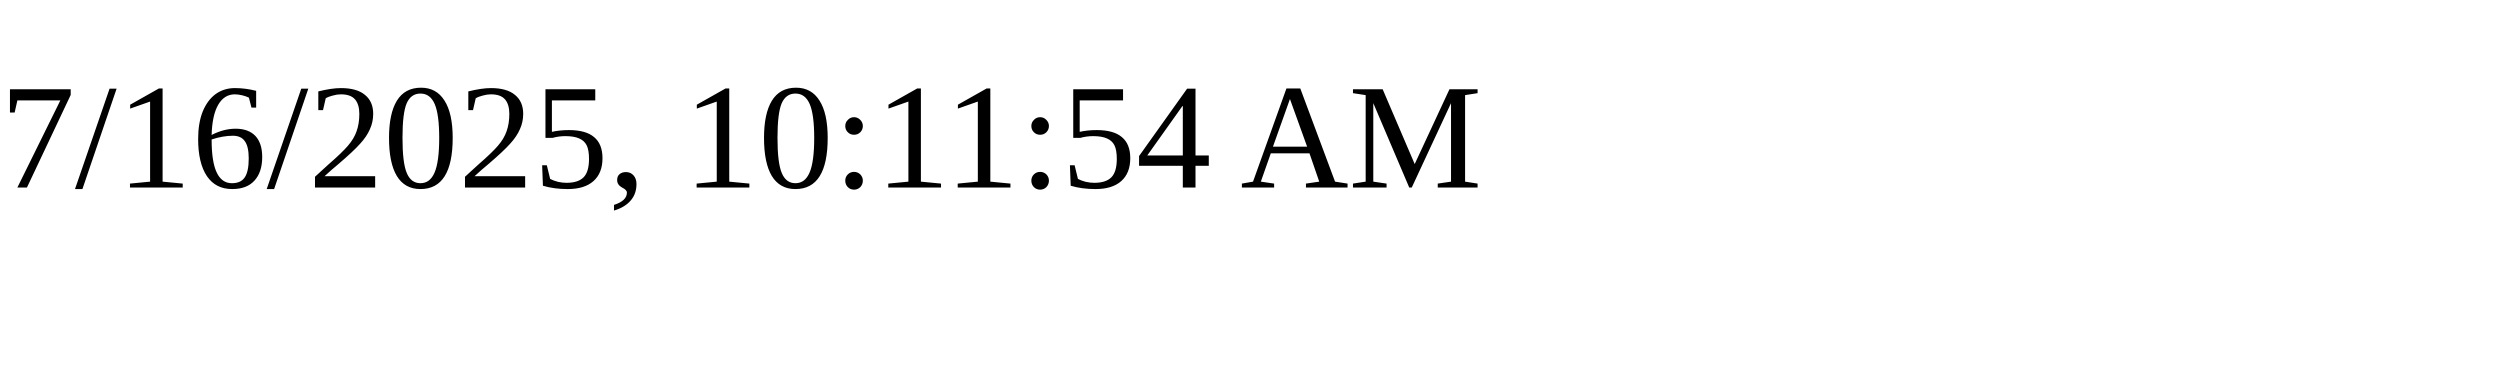
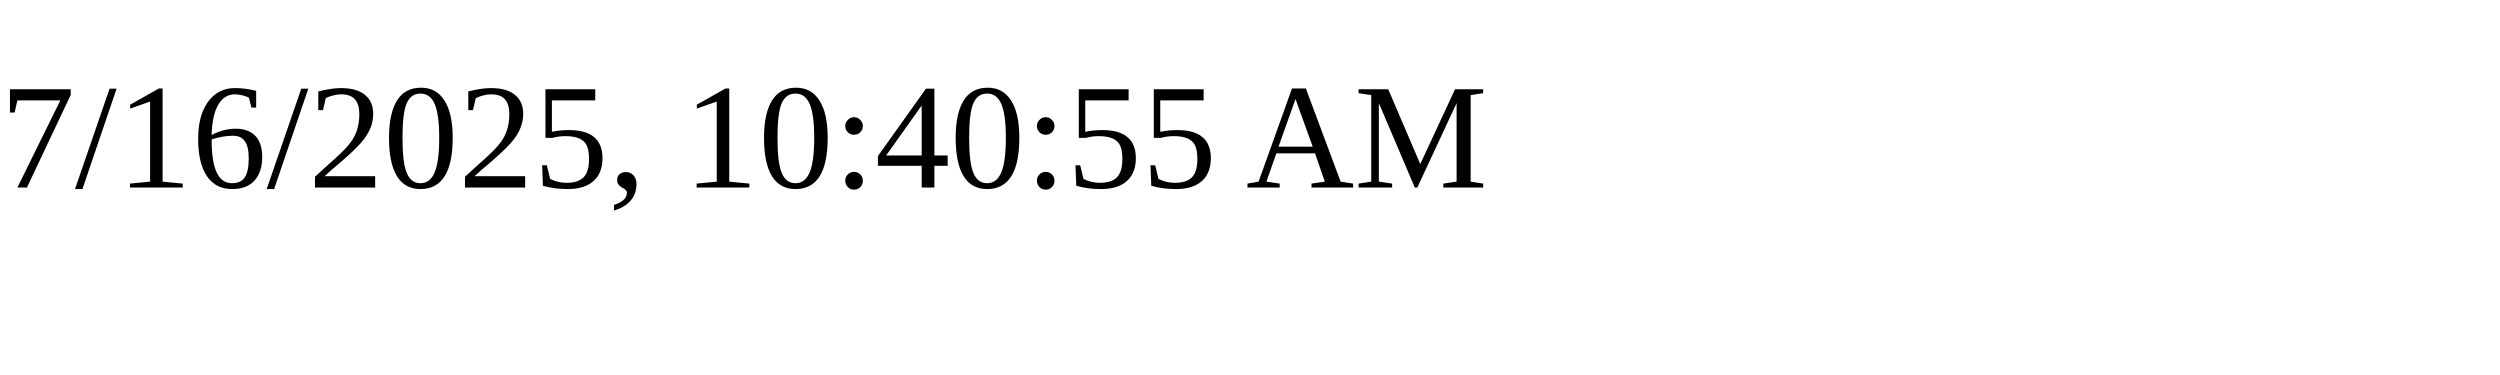
<svg xmlns="http://www.w3.org/2000/svg" height="30" width="200">
-   <text x="0" y="15">7/16/2025, 10:11:54 AM</text>
+   <text x="0" y="15">7/16/2025, 10:40:55 AM</text>
</svg>
